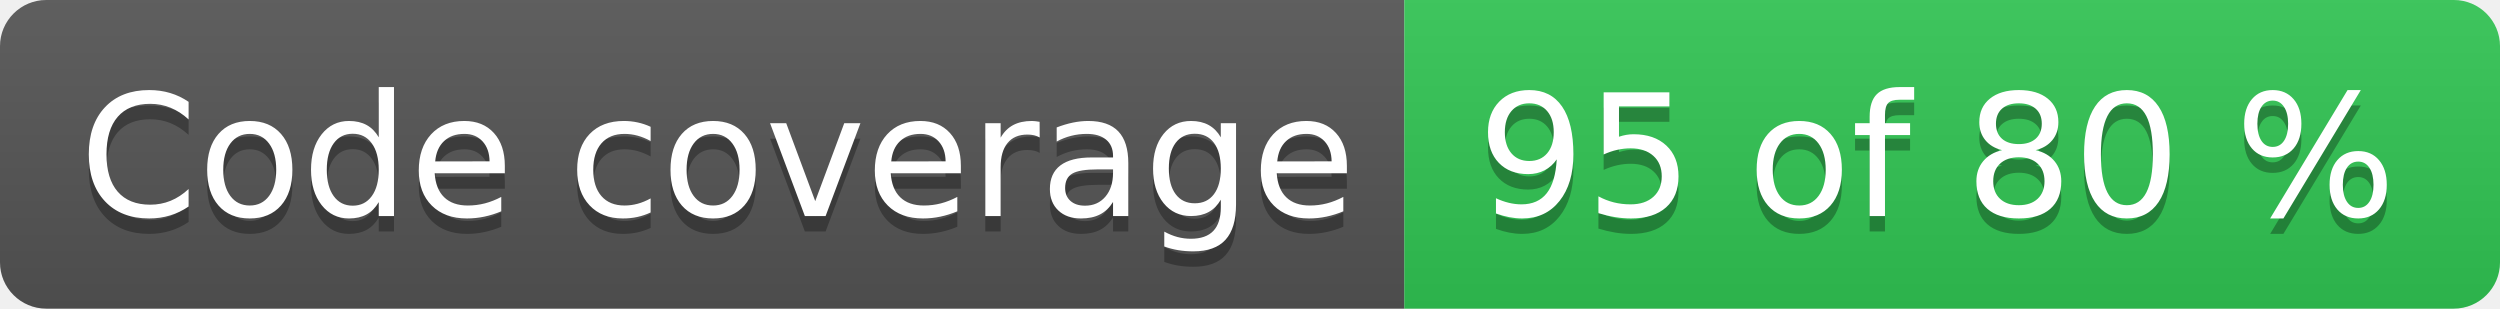
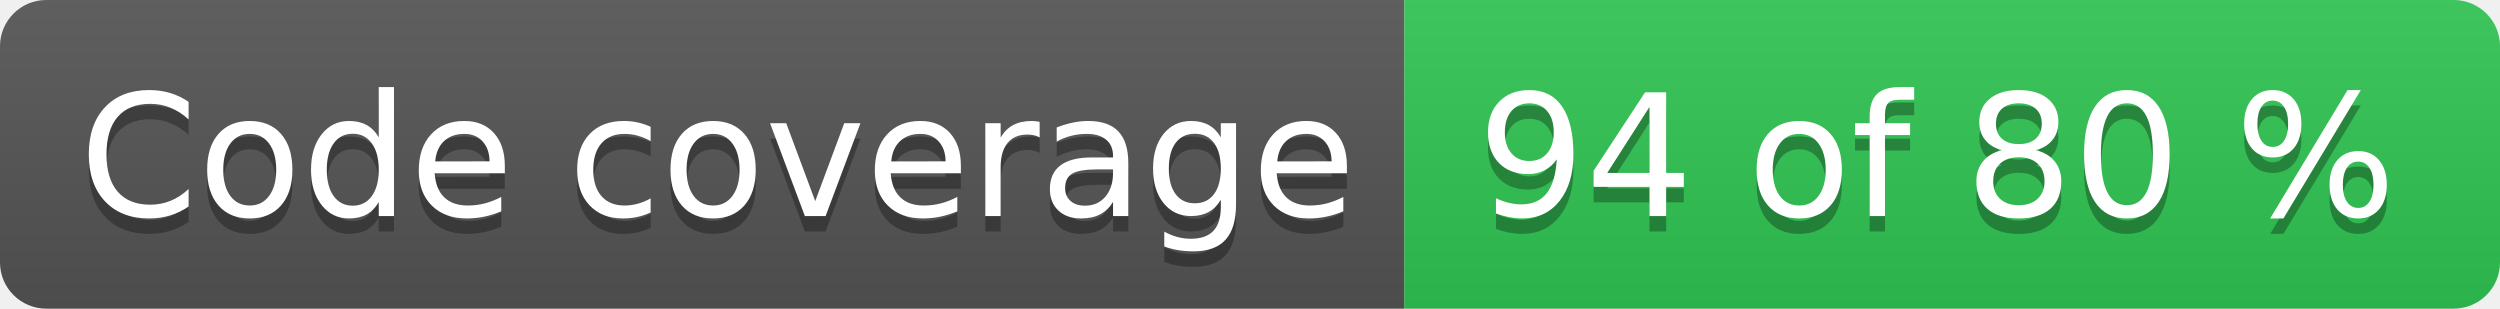
- <svg xmlns="http://www.w3.org/2000/svg" width="162" height="20" role="img" aria-label="Code coverage: 95 of 80 %">
+ <svg xmlns="http://www.w3.org/2000/svg" width="162" height="20" role="img" aria-label="Code coverage: 94 of 80 %">
  <linearGradient id="s" x2="0" y2="100%">
    <stop offset="0" stop-color="#bbb" stop-opacity=".1" />
    <stop offset="1" stop-opacity=".1" />
  </linearGradient>
  <clipPath id="r">
    <rect width="162" height="20" rx="3" fill="#fff" />
  </clipPath>
  <g clip-path="url(#r)">
    <rect width="91" height="20" fill="#555" />
    <rect x="91" width="71" height="20" fill="#31c653" />
    <rect width="162" height="20" fill="url(#s)" />
  </g>
  <g fill="#fff" text-anchor="middle" font-family="Verdana,Geneva,DejaVu Sans,sans-serif" text-rendering="geometricPrecision" font-size="110">
    <text aria-hidden="true" x="465" y="150" fill="#010101" fill-opacity=".3" transform="scale(.1)" textLength="810">Code coverage</text>
    <text x="465" y="140" transform="scale(.1)" fill="#fff" textLength="810">Code coverage</text>
-     <text aria-hidden="true" x="1255" y="150" fill="#010101" fill-opacity=".3" transform="scale(.1)" textLength="610">95 of 80 %</text>
-     <text x="1255" y="140" transform="scale(.1)" fill="#fff" textLength="610">95 of 80 %</text>
+     <text aria-hidden="true" x="1255" y="150" fill="#010101" fill-opacity=".3" transform="scale(.1)" textLength="610">94 of 80 %</text>
+     <text x="1255" y="140" transform="scale(.1)" fill="#fff" textLength="610">94 of 80 %</text>
  </g>
</svg>
